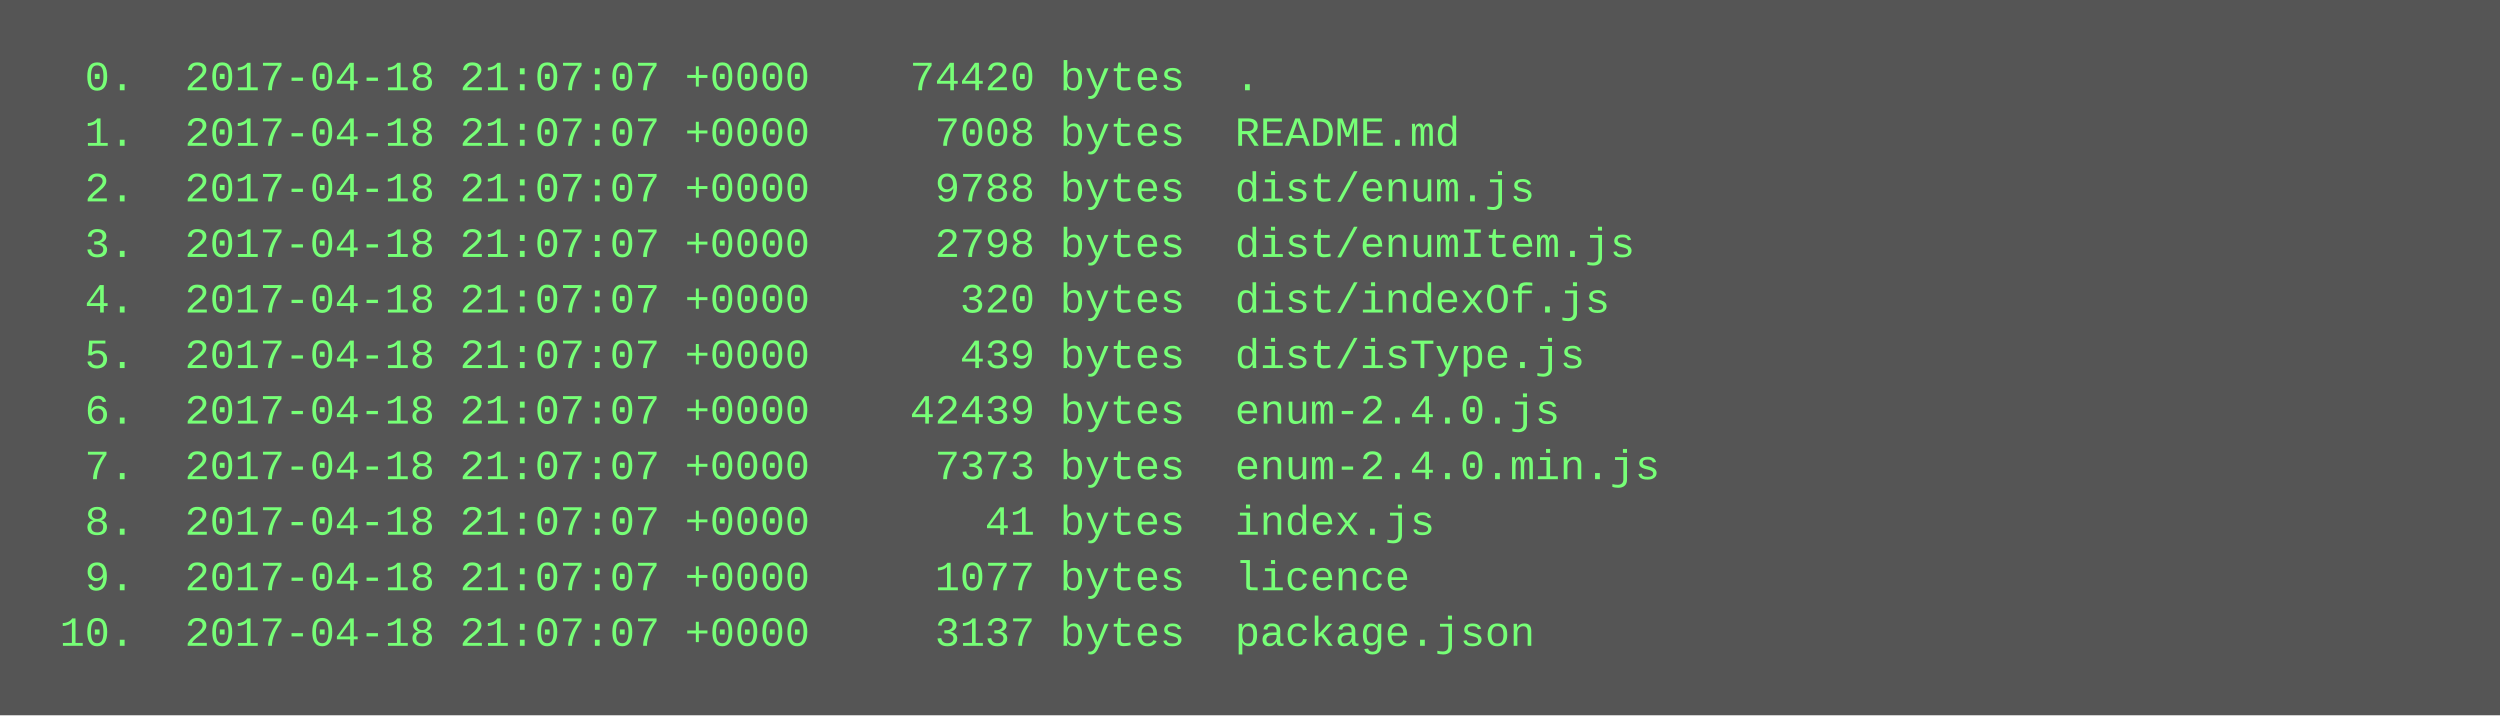
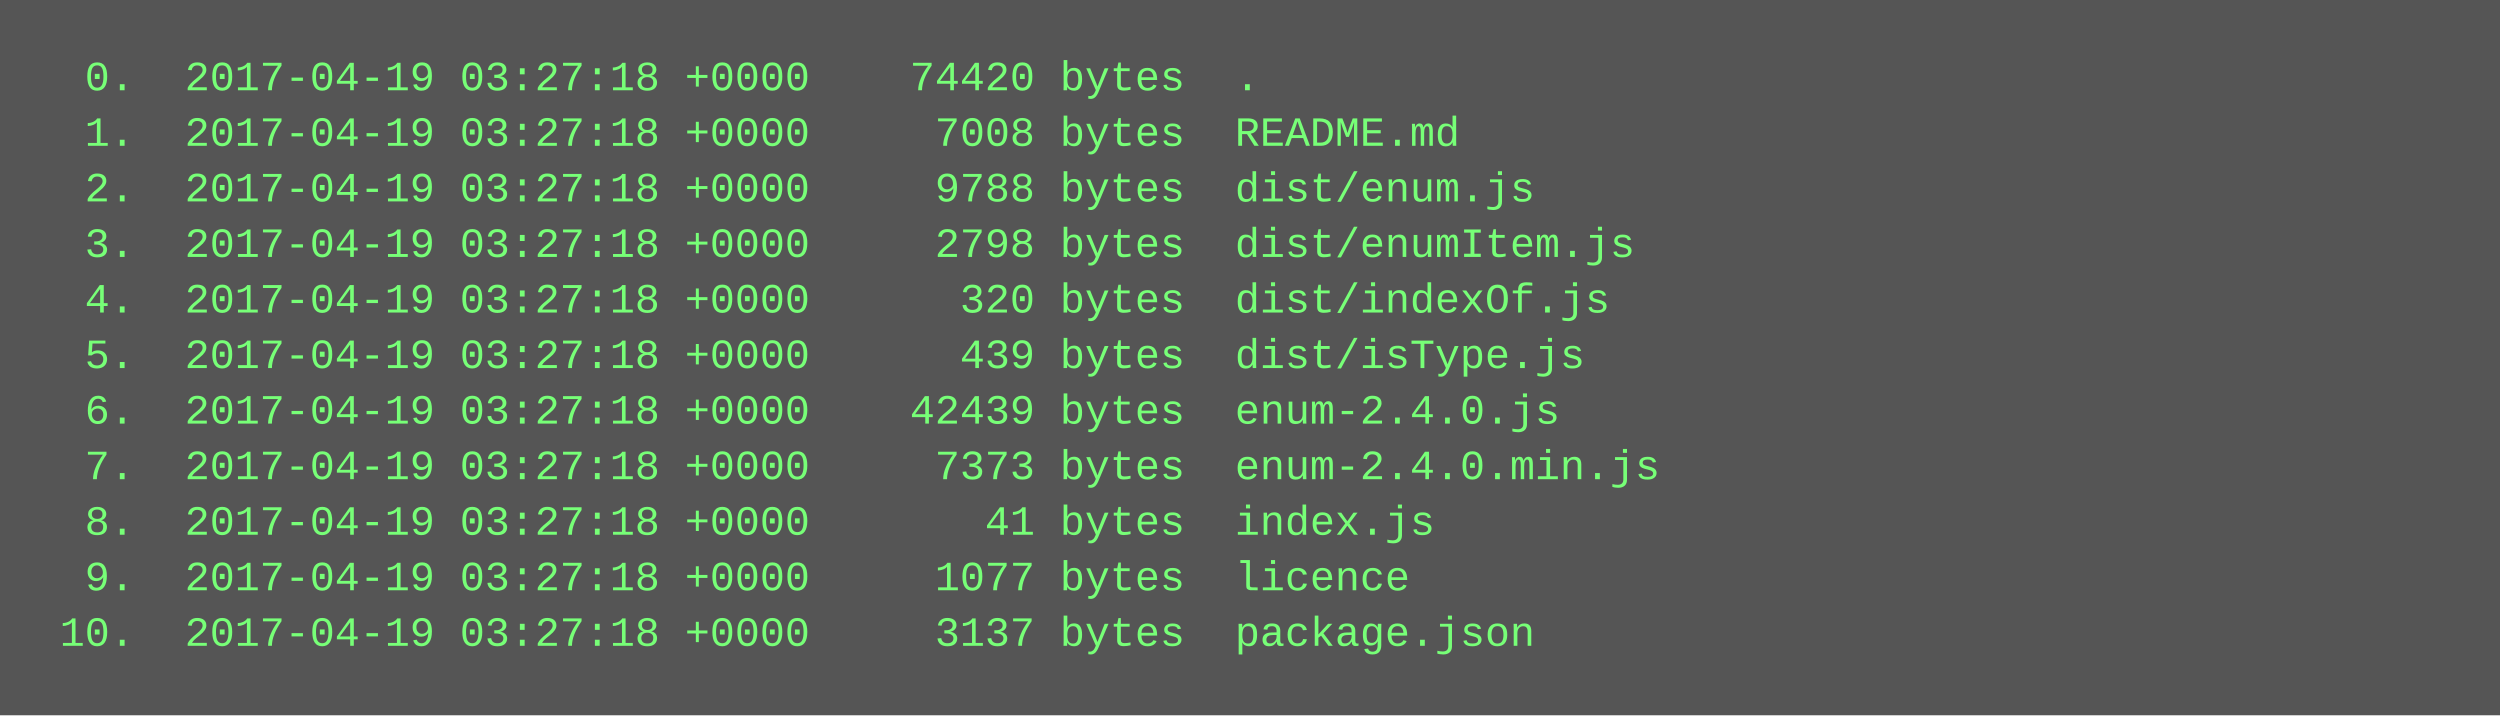
<svg xmlns="http://www.w3.org/2000/svg" height="206" width="720">
  <rect height="206" fill="#555" width="720" />
  <text fill="#7f7" font-family="Courier New" font-size="12" xml:space="preserve">
-     <tspan x="10" y="26">  0.  2017-04-18 21:07:07 +0000    74420 bytes  .</tspan>
-     <tspan x="10" y="42">  1.  2017-04-18 21:07:07 +0000     7008 bytes  README.md</tspan>
-     <tspan x="10" y="58">  2.  2017-04-18 21:07:07 +0000     9788 bytes  dist/enum.js</tspan>
-     <tspan x="10" y="74">  3.  2017-04-18 21:07:07 +0000     2798 bytes  dist/enumItem.js</tspan>
-     <tspan x="10" y="90">  4.  2017-04-18 21:07:07 +0000      320 bytes  dist/indexOf.js</tspan>
-     <tspan x="10" y="106">  5.  2017-04-18 21:07:07 +0000      439 bytes  dist/isType.js</tspan>
-     <tspan x="10" y="122">  6.  2017-04-18 21:07:07 +0000    42439 bytes  enum-2.4.0.js</tspan>
-     <tspan x="10" y="138">  7.  2017-04-18 21:07:07 +0000     7373 bytes  enum-2.4.0.min.js</tspan>
-     <tspan x="10" y="154">  8.  2017-04-18 21:07:07 +0000       41 bytes  index.js</tspan>
-     <tspan x="10" y="170">  9.  2017-04-18 21:07:07 +0000     1077 bytes  licence</tspan>
-     <tspan x="10" y="186"> 10.  2017-04-18 21:07:07 +0000     3137 bytes  package.json</tspan>
+     <tspan x="10" y="26">  0.  2017-04-19 03:27:18 +0000    74420 bytes  .</tspan>
+     <tspan x="10" y="42">  1.  2017-04-19 03:27:18 +0000     7008 bytes  README.md</tspan>
+     <tspan x="10" y="58">  2.  2017-04-19 03:27:18 +0000     9788 bytes  dist/enum.js</tspan>
+     <tspan x="10" y="74">  3.  2017-04-19 03:27:18 +0000     2798 bytes  dist/enumItem.js</tspan>
+     <tspan x="10" y="90">  4.  2017-04-19 03:27:18 +0000      320 bytes  dist/indexOf.js</tspan>
+     <tspan x="10" y="106">  5.  2017-04-19 03:27:18 +0000      439 bytes  dist/isType.js</tspan>
+     <tspan x="10" y="122">  6.  2017-04-19 03:27:18 +0000    42439 bytes  enum-2.4.0.js</tspan>
+     <tspan x="10" y="138">  7.  2017-04-19 03:27:18 +0000     7373 bytes  enum-2.4.0.min.js</tspan>
+     <tspan x="10" y="154">  8.  2017-04-19 03:27:18 +0000       41 bytes  index.js</tspan>
+     <tspan x="10" y="170">  9.  2017-04-19 03:27:18 +0000     1077 bytes  licence</tspan>
+     <tspan x="10" y="186"> 10.  2017-04-19 03:27:18 +0000     3137 bytes  package.json</tspan>
  </text>
</svg>
